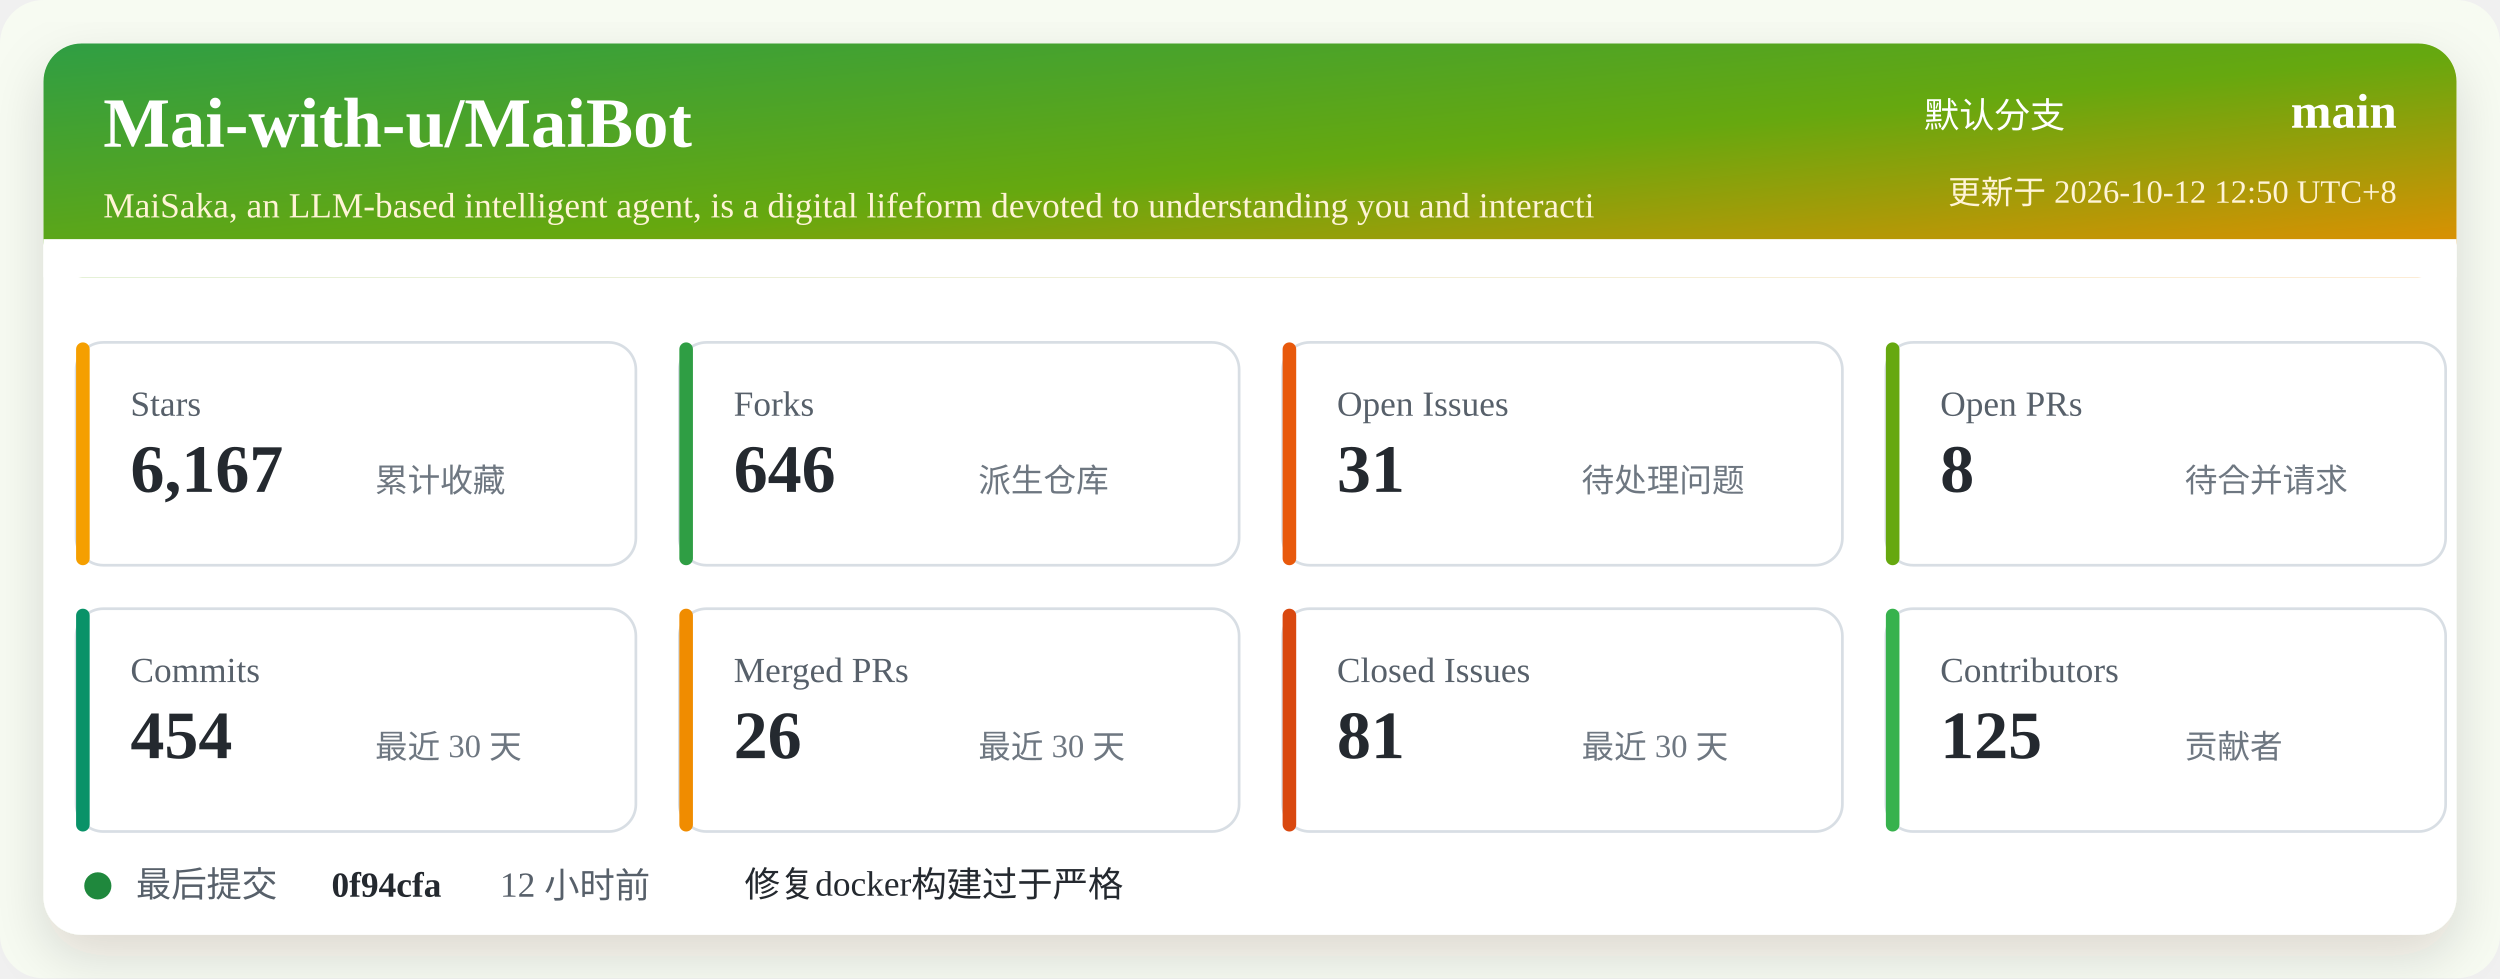
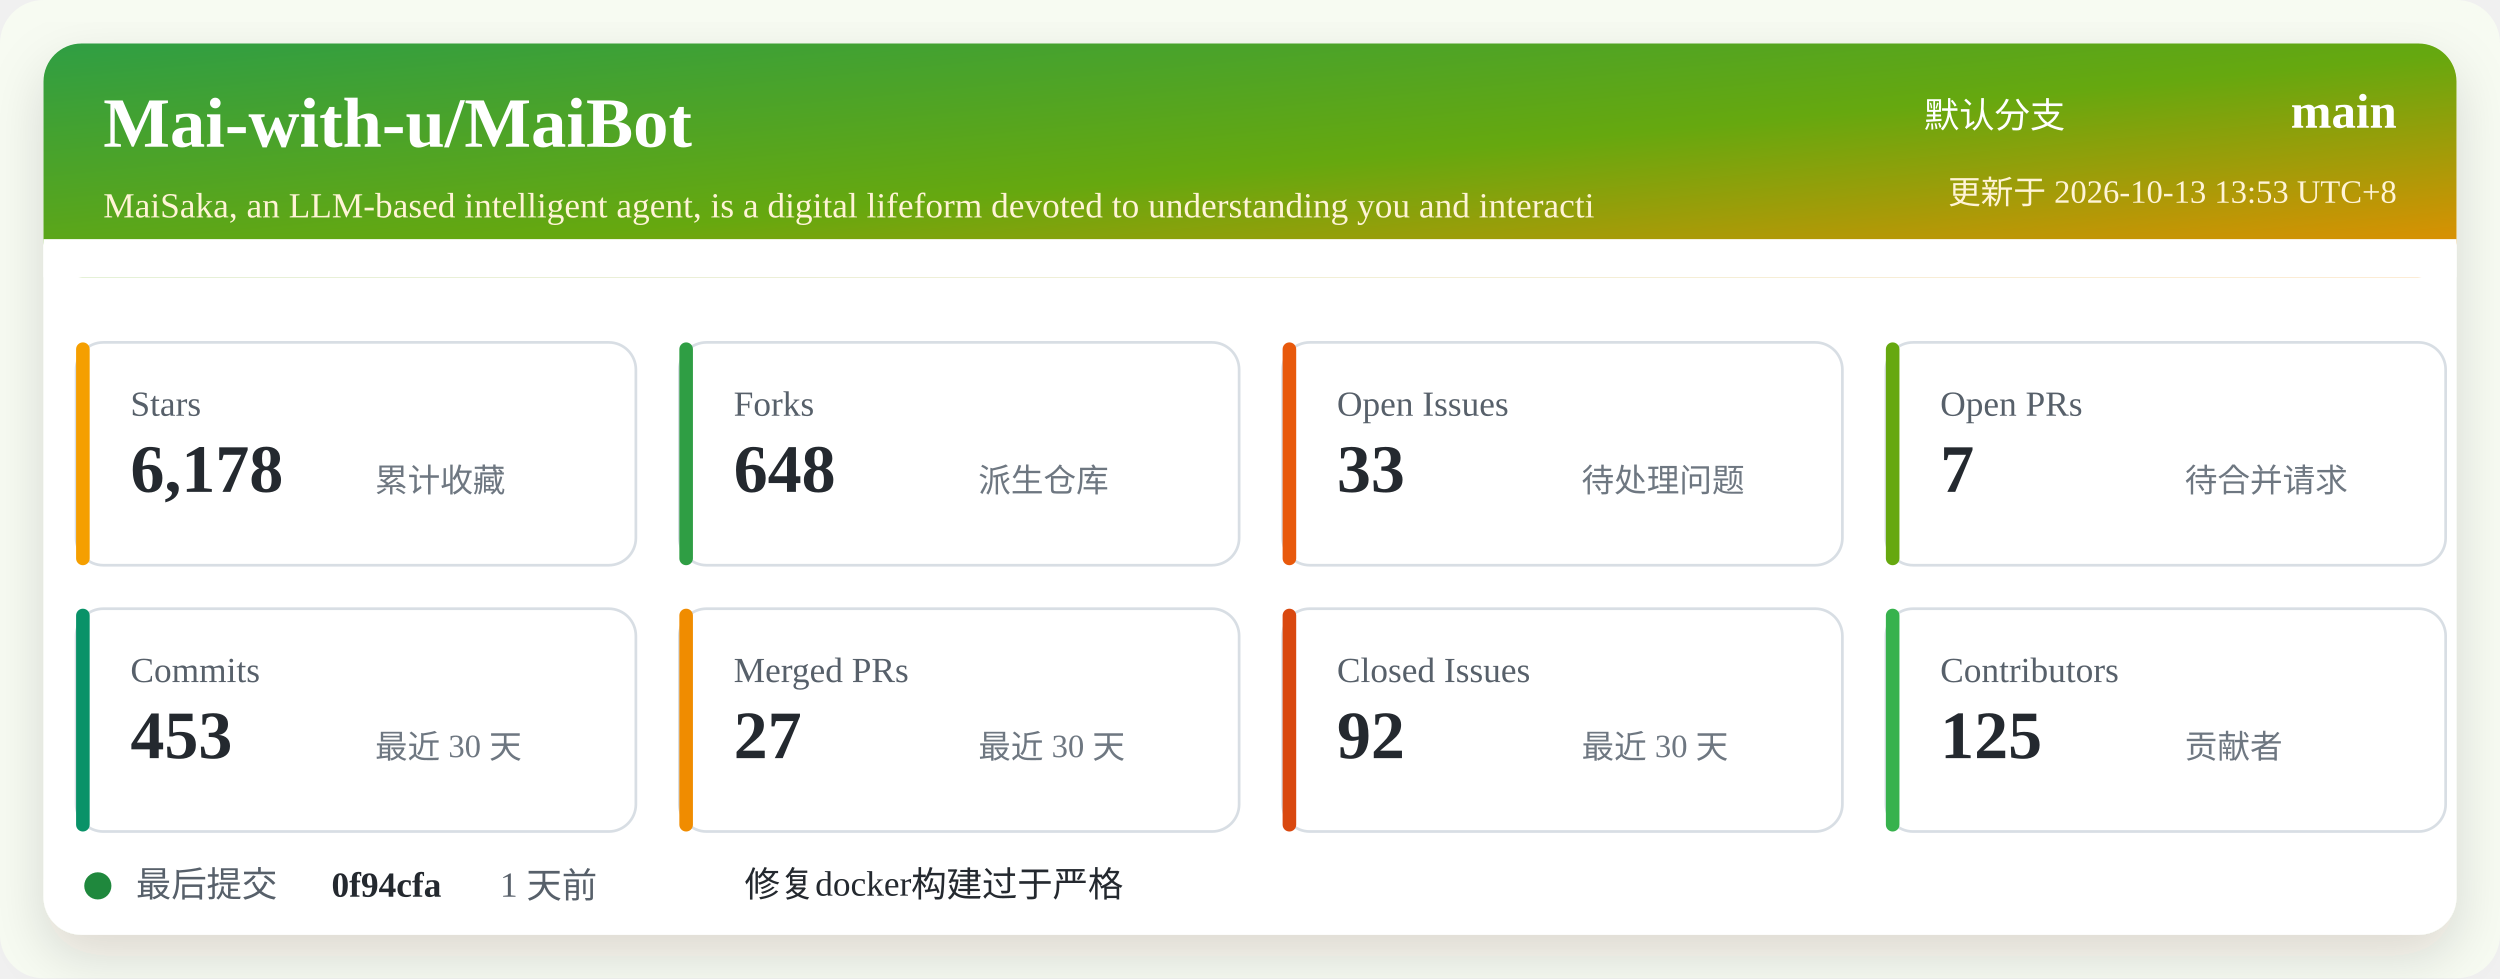
<svg xmlns="http://www.w3.org/2000/svg" width="920" height="360" viewBox="0 0 920 360" role="img" aria-labelledby="title desc">
  <defs>
    <linearGradient id="header" x1="0" x2="1" y1="0" y2="1">
      <stop offset="0%" stop-color="#2f9e44" />
      <stop offset="52%" stop-color="#66a80f" />
      <stop offset="100%" stop-color="#f08c00" />
    </linearGradient>
    <filter id="shadow" x="-5%" y="-5%" width="110%" height="110%">
      <feDropShadow dx="0" dy="8" stdDeviation="10" flood-color="#2b2318" flood-opacity="0.14" />
    </filter>
  </defs>
  <rect width="920" height="360" rx="16" fill="#f7fbf2" />
  <rect x="16" y="16" width="888" height="328" rx="14" fill="#ffffff" filter="url(#shadow)" />
  <rect x="16" y="16" width="888" height="86" rx="14" fill="url(#header)" />
  <path d="M16 88 H904 V102 H16 Z" fill="#ffffff" />
  <text x="38" y="54" fill="#ffffff" font-size="26" font-weight="700">Mai-with-u/MaiBot</text>
  <text x="38" y="80" fill="#fff4d6" font-size="13">MaiSaka, an LLM-based intelligent agent, is a digital lifeform devoted to understanding you and interacti</text>
  <text x="760" y="47" fill="#ffffff" font-size="13" text-anchor="end">默认分支</text>
  <text x="882" y="47" fill="#ffffff" font-size="18" font-weight="700" text-anchor="end">main</text>
-   <text x="882" y="75" fill="#fff4d6" font-size="12" text-anchor="end">更新于 2026-10-12 12:50 UTC+8</text>
+   <text x="882" y="75" fill="#fff4d6" font-size="12" text-anchor="end">更新于 2026-10-13 13:53 UTC+8</text>
  <g transform="translate(28 126)">
    <rect width="206" height="82" rx="10" fill="#ffffff" stroke="#d8dee4" />
    <rect x="0" y="0" width="5" height="82" rx="2.5" fill="#f59f00" />
    <text x="20" y="27" fill="#57606a" font-size="13">Stars</text>
-     <text x="20" y="55" fill="#24292f" font-size="25" font-weight="700">6,167</text>
+     <text x="20" y="55" fill="#24292f" font-size="25" font-weight="700">6,178</text>
    <text x="110" y="55" fill="#6e7781" font-size="12">累计收藏</text>
  </g>
  <g transform="translate(250 126)">
    <rect width="206" height="82" rx="10" fill="#ffffff" stroke="#d8dee4" />
    <rect x="0" y="0" width="5" height="82" rx="2.5" fill="#2f9e44" />
    <text x="20" y="27" fill="#57606a" font-size="13">Forks</text>
-     <text x="20" y="55" fill="#24292f" font-size="25" font-weight="700">646</text>
+     <text x="20" y="55" fill="#24292f" font-size="25" font-weight="700">648</text>
    <text x="110" y="55" fill="#6e7781" font-size="12">派生仓库</text>
  </g>
  <g transform="translate(472 126)">
    <rect width="206" height="82" rx="10" fill="#ffffff" stroke="#d8dee4" />
    <rect x="0" y="0" width="5" height="82" rx="2.5" fill="#e8590c" />
    <text x="20" y="27" fill="#57606a" font-size="13">Open Issues</text>
-     <text x="20" y="55" fill="#24292f" font-size="25" font-weight="700">31</text>
+     <text x="20" y="55" fill="#24292f" font-size="25" font-weight="700">33</text>
    <text x="110" y="55" fill="#6e7781" font-size="12">待处理问题</text>
  </g>
  <g transform="translate(694 126)">
    <rect width="206" height="82" rx="10" fill="#ffffff" stroke="#d8dee4" />
    <rect x="0" y="0" width="5" height="82" rx="2.5" fill="#66a80f" />
    <text x="20" y="27" fill="#57606a" font-size="13">Open PRs</text>
-     <text x="20" y="55" fill="#24292f" font-size="25" font-weight="700">8</text>
+     <text x="20" y="55" fill="#24292f" font-size="25" font-weight="700">7</text>
    <text x="110" y="55" fill="#6e7781" font-size="12">待合并请求</text>
  </g>
  <g transform="translate(28 224)">
    <rect width="206" height="82" rx="10" fill="#ffffff" stroke="#d8dee4" />
    <rect x="0" y="0" width="5" height="82" rx="2.5" fill="#099268" />
    <text x="20" y="27" fill="#57606a" font-size="13">Commits</text>
-     <text x="20" y="55" fill="#24292f" font-size="25" font-weight="700">454</text>
+     <text x="20" y="55" fill="#24292f" font-size="25" font-weight="700">453</text>
    <text x="110" y="55" fill="#6e7781" font-size="12">最近 30 天</text>
  </g>
  <g transform="translate(250 224)">
    <rect width="206" height="82" rx="10" fill="#ffffff" stroke="#d8dee4" />
    <rect x="0" y="0" width="5" height="82" rx="2.5" fill="#f08c00" />
    <text x="20" y="27" fill="#57606a" font-size="13">Merged PRs</text>
-     <text x="20" y="55" fill="#24292f" font-size="25" font-weight="700">26</text>
+     <text x="20" y="55" fill="#24292f" font-size="25" font-weight="700">27</text>
    <text x="110" y="55" fill="#6e7781" font-size="12">最近 30 天</text>
  </g>
  <g transform="translate(472 224)">
    <rect width="206" height="82" rx="10" fill="#ffffff" stroke="#d8dee4" />
    <rect x="0" y="0" width="5" height="82" rx="2.5" fill="#d9480f" />
    <text x="20" y="27" fill="#57606a" font-size="13">Closed Issues</text>
-     <text x="20" y="55" fill="#24292f" font-size="25" font-weight="700">81</text>
+     <text x="20" y="55" fill="#24292f" font-size="25" font-weight="700">92</text>
    <text x="110" y="55" fill="#6e7781" font-size="12">最近 30 天</text>
  </g>
  <g transform="translate(694 224)">
    <rect width="206" height="82" rx="10" fill="#ffffff" stroke="#d8dee4" />
    <rect x="0" y="0" width="5" height="82" rx="2.5" fill="#37b24d" />
    <text x="20" y="27" fill="#57606a" font-size="13">Contributors</text>
    <text x="20" y="55" fill="#24292f" font-size="25" font-weight="700">125</text>
    <text x="110" y="55" fill="#6e7781" font-size="12">贡献者</text>
  </g>
  <g transform="translate(28 318)">
    <circle cx="8" cy="8" r="5" fill="#1f883d" />
    <text x="22" y="12" fill="#57606a" font-size="13">最后提交</text>
    <text x="94" y="12" fill="#24292f" font-size="13" font-weight="700">0f94cfa</text>
-     <text x="156" y="12" fill="#57606a" font-size="13">12 小时前</text>
+     <text x="156" y="12" fill="#57606a" font-size="13">1 天前</text>
    <text x="246" y="12" fill="#24292f" font-size="13">修复docker构建过于严格</text>
  </g>
</svg>
